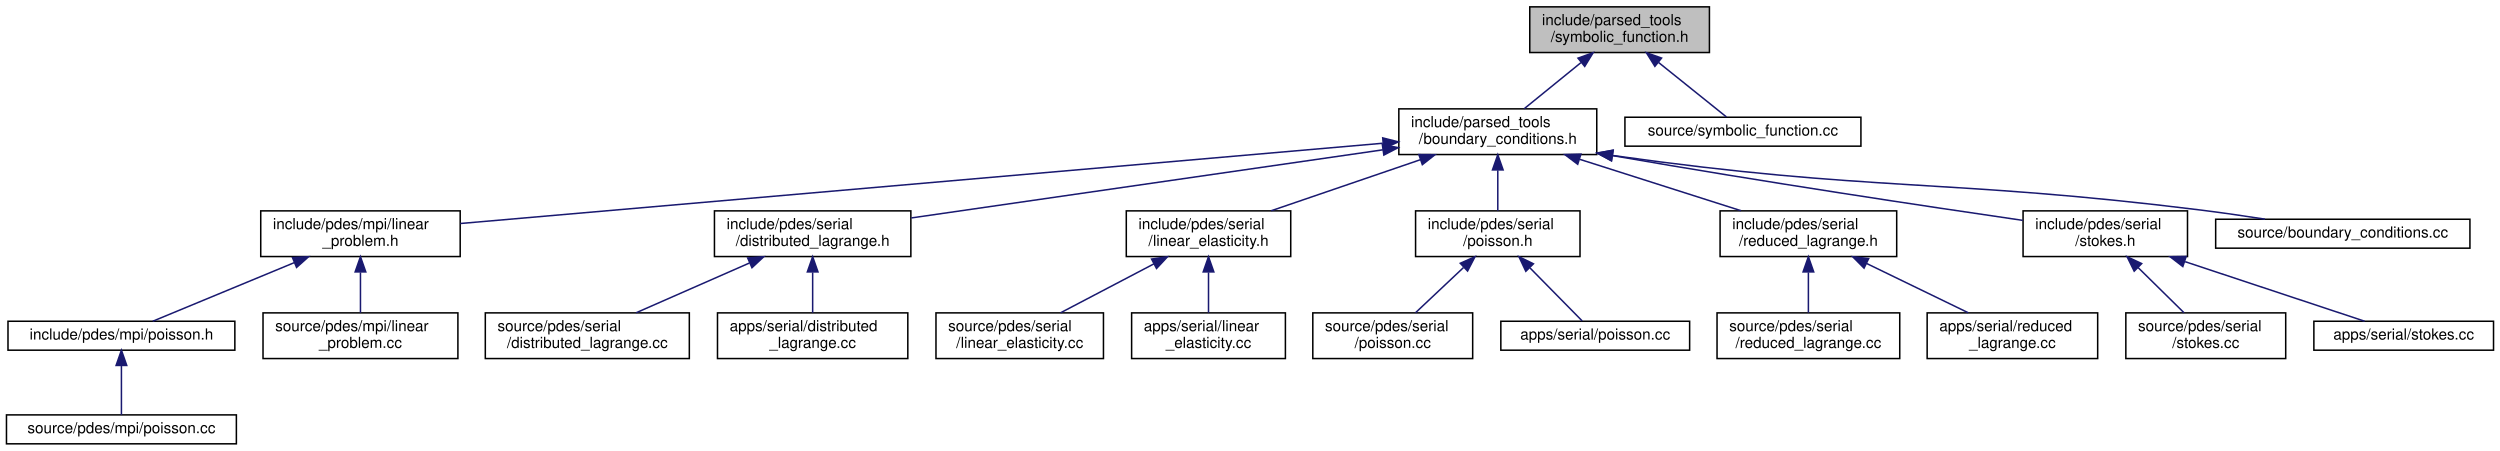
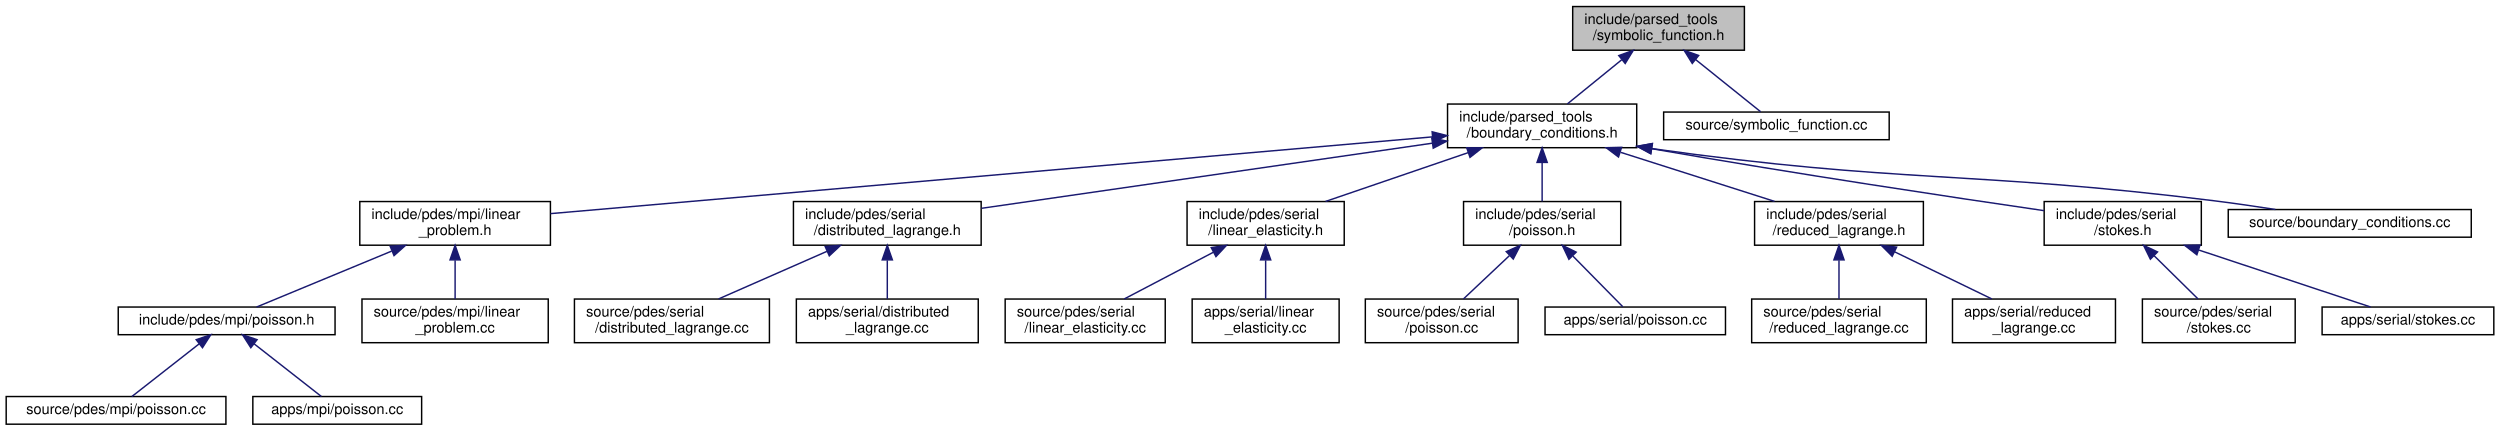
- <svg xmlns="http://www.w3.org/2000/svg" xmlns:xlink="http://www.w3.org/1999/xlink" width="1642pt" height="296pt" viewBox="0.00 0.00 1641.50 296.00">
+ <svg xmlns="http://www.w3.org/2000/svg" xmlns:xlink="http://www.w3.org/1999/xlink" width="1718pt" height="296pt" viewBox="0.00 0.00 1717.50 296.00">
  <g id="graph0" class="graph" transform="scale(1 1) rotate(0) translate(4 292)">
    <g id="node1" class="node">
      <g id="a_node1">
        <a xlink:title=" ">
-           <polygon fill="#bfbfbf" stroke="black" points="1000.5,-257.5 1000.5,-287.5 1118.5,-287.5 1118.5,-257.5 1000.5,-257.5" />
-           <text text-anchor="start" x="1008.5" y="-275.5" font-family="Helvetica,sans-Serif" font-size="10.00">include/parsed_tools</text>
-           <text text-anchor="middle" x="1059.5" y="-264.5" font-family="Helvetica,sans-Serif" font-size="10.00">/symbolic_function.h</text>
+           <polygon fill="#bfbfbf" stroke="black" points="1076.5,-257.5 1076.5,-287.5 1194.5,-287.5 1194.5,-257.5 1076.5,-257.5" />
+           <text text-anchor="start" x="1084.5" y="-275.5" font-family="Helvetica,sans-Serif" font-size="10.00">include/parsed_tools</text>
+           <text text-anchor="middle" x="1135.5" y="-264.5" font-family="Helvetica,sans-Serif" font-size="10.00">/symbolic_function.h</text>
        </a>
      </g>
    </g>
    <g id="node2" class="node">
      <g id="a_node2">
        <a xlink:href="boundary__conditions_8h.html" target="_top" xlink:title=" ">
-           <polygon fill="none" stroke="black" points="914.5,-190.5 914.5,-220.5 1044.5,-220.5 1044.5,-190.5 914.5,-190.5" />
-           <text text-anchor="start" x="922.5" y="-208.5" font-family="Helvetica,sans-Serif" font-size="10.00">include/parsed_tools</text>
-           <text text-anchor="middle" x="979.5" y="-197.5" font-family="Helvetica,sans-Serif" font-size="10.00">/boundary_conditions.h</text>
+           <polygon fill="none" stroke="black" points="990.5,-190.5 990.5,-220.5 1120.5,-220.5 1120.5,-190.5 990.5,-190.5" />
+           <text text-anchor="start" x="998.5" y="-208.5" font-family="Helvetica,sans-Serif" font-size="10.00">include/parsed_tools</text>
+           <text text-anchor="middle" x="1055.5" y="-197.5" font-family="Helvetica,sans-Serif" font-size="10.00">/boundary_conditions.h</text>
        </a>
      </g>
    </g>
    <g id="edge1" class="edge">
-       <path fill="none" stroke="midnightblue" d="M1034.13,-250.88C1021.97,-241.01 1007.72,-229.43 996.82,-220.58" />
-       <polygon fill="midnightblue" stroke="midnightblue" points="1032.17,-253.81 1042.14,-257.4 1036.59,-248.37 1032.17,-253.81" />
-     </g>
-     <g id="node23" class="node">
-       <g id="a_node23">
+       <path fill="none" stroke="midnightblue" d="M1110.13,-250.88C1097.97,-241.01 1083.72,-229.43 1072.82,-220.58" />
+       <polygon fill="midnightblue" stroke="midnightblue" points="1108.17,-253.81 1118.14,-257.4 1112.59,-248.37 1108.17,-253.81" />
+     </g>
+     <g id="node24" class="node">
+       <g id="a_node24">
        <a xlink:href="symbolic__function_8cc.html" target="_top" xlink:title=" ">
-           <polygon fill="none" stroke="black" points="1063,-196 1063,-215 1218,-215 1218,-196 1063,-196" />
-           <text text-anchor="middle" x="1140.5" y="-203" font-family="Helvetica,sans-Serif" font-size="10.00">source/symbolic_function.cc</text>
-         </a>
-       </g>
-     </g>
-     <g id="edge22" class="edge">
-       <path fill="none" stroke="midnightblue" d="M1085.04,-251.01C1100.07,-238.94 1118.31,-224.3 1129.67,-215.19" />
-       <polygon fill="midnightblue" stroke="midnightblue" points="1082.68,-248.41 1077.08,-257.4 1087.07,-253.87 1082.68,-248.41" />
+           <polygon fill="none" stroke="black" points="1139,-196 1139,-215 1294,-215 1294,-196 1139,-196" />
+           <text text-anchor="middle" x="1216.5" y="-203" font-family="Helvetica,sans-Serif" font-size="10.00">source/symbolic_function.cc</text>
+         </a>
+       </g>
+     </g>
+     <g id="edge23" class="edge">
+       <path fill="none" stroke="midnightblue" d="M1161.04,-251.01C1176.07,-238.94 1194.31,-224.3 1205.67,-215.19" />
+       <polygon fill="midnightblue" stroke="midnightblue" points="1158.68,-248.41 1153.08,-257.4 1163.07,-253.87 1158.68,-248.41" />
    </g>
    <g id="node3" class="node">
      <g id="a_node3">
        <a xlink:href="linear__problem_8h.html" target="_top" xlink:title=" ">
-           <polygon fill="none" stroke="black" points="167,-123.5 167,-153.5 298,-153.5 298,-123.5 167,-123.5" />
-           <text text-anchor="start" x="175" y="-141.5" font-family="Helvetica,sans-Serif" font-size="10.00">include/pdes/mpi/linear</text>
-           <text text-anchor="middle" x="232.5" y="-130.5" font-family="Helvetica,sans-Serif" font-size="10.00">_problem.h</text>
+           <polygon fill="none" stroke="black" points="243,-123.5 243,-153.5 374,-153.5 374,-123.5 243,-123.5" />
+           <text text-anchor="start" x="251" y="-141.5" font-family="Helvetica,sans-Serif" font-size="10.00">include/pdes/mpi/linear</text>
+           <text text-anchor="middle" x="308.5" y="-130.5" font-family="Helvetica,sans-Serif" font-size="10.00">_problem.h</text>
        </a>
      </g>
    </g>
    <g id="edge2" class="edge">
-       <path fill="none" stroke="midnightblue" d="M903.94,-197.92C757.28,-185.16 436.36,-157.24 298.06,-145.2" />
-       <polygon fill="midnightblue" stroke="midnightblue" points="903.92,-201.44 914.19,-198.82 904.53,-194.46 903.92,-201.44" />
-     </g>
-     <g id="node7" class="node">
-       <g id="a_node7">
+       <path fill="none" stroke="midnightblue" d="M979.94,-197.92C833.28,-185.16 512.36,-157.24 374.06,-145.2" />
+       <polygon fill="midnightblue" stroke="midnightblue" points="979.92,-201.44 990.19,-198.82 980.53,-194.46 979.92,-201.44" />
+     </g>
+     <g id="node8" class="node">
+       <g id="a_node8">
        <a xlink:href="distributed__lagrange_8h.html" target="_top" xlink:title=" ">
-           <polygon fill="none" stroke="black" points="465,-123.5 465,-153.5 594,-153.5 594,-123.5 465,-123.5" />
-           <text text-anchor="start" x="473" y="-141.5" font-family="Helvetica,sans-Serif" font-size="10.00">include/pdes/serial</text>
-           <text text-anchor="middle" x="529.5" y="-130.5" font-family="Helvetica,sans-Serif" font-size="10.00">/distributed_lagrange.h</text>
-         </a>
-       </g>
-     </g>
-     <g id="edge6" class="edge">
-       <path fill="none" stroke="midnightblue" d="M904.02,-193.6C817.25,-181.06 676.27,-160.7 594.28,-148.86" />
-       <polygon fill="midnightblue" stroke="midnightblue" points="903.67,-197.08 914.07,-195.05 904.67,-190.15 903.67,-197.08" />
-     </g>
-     <g id="node10" class="node">
-       <g id="a_node10">
+           <polygon fill="none" stroke="black" points="541,-123.5 541,-153.5 670,-153.5 670,-123.5 541,-123.5" />
+           <text text-anchor="start" x="549" y="-141.5" font-family="Helvetica,sans-Serif" font-size="10.00">include/pdes/serial</text>
+           <text text-anchor="middle" x="605.5" y="-130.5" font-family="Helvetica,sans-Serif" font-size="10.00">/distributed_lagrange.h</text>
+         </a>
+       </g>
+     </g>
+     <g id="edge7" class="edge">
+       <path fill="none" stroke="midnightblue" d="M980.02,-193.6C893.25,-181.06 752.27,-160.7 670.28,-148.86" />
+       <polygon fill="midnightblue" stroke="midnightblue" points="979.67,-197.08 990.07,-195.05 980.67,-190.15 979.67,-197.08" />
+     </g>
+     <g id="node11" class="node">
+       <g id="a_node11">
        <a xlink:href="linear__elasticity_8h.html" target="_top" xlink:title=" ">
-           <polygon fill="none" stroke="black" points="735.5,-123.5 735.5,-153.5 843.5,-153.5 843.5,-123.5 735.5,-123.5" />
-           <text text-anchor="start" x="743.5" y="-141.5" font-family="Helvetica,sans-Serif" font-size="10.00">include/pdes/serial</text>
-           <text text-anchor="middle" x="789.5" y="-130.5" font-family="Helvetica,sans-Serif" font-size="10.00">/linear_elasticity.h</text>
-         </a>
-       </g>
-     </g>
-     <g id="edge9" class="edge">
-       <path fill="none" stroke="midnightblue" d="M928.61,-187.09C897.94,-176.6 859.39,-163.41 830.65,-153.58" />
-       <polygon fill="midnightblue" stroke="midnightblue" points="927.68,-190.47 938.27,-190.4 929.94,-183.85 927.68,-190.47" />
-     </g>
-     <g id="node13" class="node">
-       <g id="a_node13">
+           <polygon fill="none" stroke="black" points="811.5,-123.5 811.5,-153.5 919.5,-153.5 919.5,-123.5 811.5,-123.5" />
+           <text text-anchor="start" x="819.5" y="-141.5" font-family="Helvetica,sans-Serif" font-size="10.00">include/pdes/serial</text>
+           <text text-anchor="middle" x="865.5" y="-130.5" font-family="Helvetica,sans-Serif" font-size="10.00">/linear_elasticity.h</text>
+         </a>
+       </g>
+     </g>
+     <g id="edge10" class="edge">
+       <path fill="none" stroke="midnightblue" d="M1004.61,-187.09C973.94,-176.6 935.39,-163.41 906.65,-153.58" />
+       <polygon fill="midnightblue" stroke="midnightblue" points="1003.68,-190.47 1014.27,-190.4 1005.94,-183.85 1003.68,-190.47" />
+     </g>
+     <g id="node14" class="node">
+       <g id="a_node14">
        <a xlink:href="serial_2poisson_8h.html" target="_top" xlink:title=" ">
-           <polygon fill="none" stroke="black" points="925.5,-123.5 925.5,-153.5 1033.5,-153.5 1033.5,-123.5 925.5,-123.5" />
-           <text text-anchor="start" x="933.5" y="-141.5" font-family="Helvetica,sans-Serif" font-size="10.00">include/pdes/serial</text>
-           <text text-anchor="middle" x="979.5" y="-130.5" font-family="Helvetica,sans-Serif" font-size="10.00">/poisson.h</text>
-         </a>
-       </g>
-     </g>
-     <g id="edge12" class="edge">
-       <path fill="none" stroke="midnightblue" d="M979.5,-180.11C979.5,-171.15 979.5,-161.32 979.5,-153.58" />
-       <polygon fill="midnightblue" stroke="midnightblue" points="976,-180.4 979.5,-190.4 983,-180.4 976,-180.4" />
-     </g>
-     <g id="node16" class="node">
-       <g id="a_node16">
+           <polygon fill="none" stroke="black" points="1001.5,-123.5 1001.5,-153.5 1109.5,-153.5 1109.5,-123.5 1001.5,-123.5" />
+           <text text-anchor="start" x="1009.5" y="-141.5" font-family="Helvetica,sans-Serif" font-size="10.00">include/pdes/serial</text>
+           <text text-anchor="middle" x="1055.5" y="-130.5" font-family="Helvetica,sans-Serif" font-size="10.00">/poisson.h</text>
+         </a>
+       </g>
+     </g>
+     <g id="edge13" class="edge">
+       <path fill="none" stroke="midnightblue" d="M1055.5,-180.11C1055.5,-171.15 1055.5,-161.32 1055.5,-153.58" />
+       <polygon fill="midnightblue" stroke="midnightblue" points="1052,-180.4 1055.5,-190.4 1059,-180.4 1052,-180.4" />
+     </g>
+     <g id="node17" class="node">
+       <g id="a_node17">
        <a xlink:href="reduced__lagrange_8h.html" target="_top" xlink:title=" ">
-           <polygon fill="none" stroke="black" points="1125.5,-123.5 1125.5,-153.5 1241.5,-153.5 1241.5,-123.5 1125.5,-123.5" />
-           <text text-anchor="start" x="1133.5" y="-141.5" font-family="Helvetica,sans-Serif" font-size="10.00">include/pdes/serial</text>
-           <text text-anchor="middle" x="1183.5" y="-130.5" font-family="Helvetica,sans-Serif" font-size="10.00">/reduced_lagrange.h</text>
-         </a>
-       </g>
-     </g>
-     <g id="edge15" class="edge">
-       <path fill="none" stroke="midnightblue" d="M1033.46,-187.31C1066.46,-176.79 1108.16,-163.51 1139.21,-153.61" />
-       <polygon fill="midnightblue" stroke="midnightblue" points="1031.98,-184.11 1023.51,-190.48 1034.1,-190.77 1031.98,-184.11" />
-     </g>
-     <g id="node19" class="node">
-       <g id="a_node19">
+           <polygon fill="none" stroke="black" points="1201.5,-123.5 1201.5,-153.5 1317.5,-153.5 1317.5,-123.5 1201.5,-123.5" />
+           <text text-anchor="start" x="1209.5" y="-141.5" font-family="Helvetica,sans-Serif" font-size="10.00">include/pdes/serial</text>
+           <text text-anchor="middle" x="1259.5" y="-130.5" font-family="Helvetica,sans-Serif" font-size="10.00">/reduced_lagrange.h</text>
+         </a>
+       </g>
+     </g>
+     <g id="edge16" class="edge">
+       <path fill="none" stroke="midnightblue" d="M1109.46,-187.31C1142.46,-176.79 1184.16,-163.51 1215.21,-153.61" />
+       <polygon fill="midnightblue" stroke="midnightblue" points="1107.98,-184.11 1099.51,-190.48 1110.1,-190.77 1107.98,-184.11" />
+     </g>
+     <g id="node20" class="node">
+       <g id="a_node20">
        <a xlink:href="stokes_8h.html" target="_top" xlink:title=" ">
-           <polygon fill="none" stroke="black" points="1324.5,-123.5 1324.5,-153.5 1432.5,-153.5 1432.5,-123.5 1324.5,-123.5" />
-           <text text-anchor="start" x="1332.5" y="-141.5" font-family="Helvetica,sans-Serif" font-size="10.00">include/pdes/serial</text>
-           <text text-anchor="middle" x="1378.5" y="-130.5" font-family="Helvetica,sans-Serif" font-size="10.00">/stokes.h</text>
-         </a>
-       </g>
-     </g>
-     <g id="edge18" class="edge">
-       <path fill="none" stroke="midnightblue" d="M1054.89,-189.79C1155.66,-172.24 1261.82,-156.35 1324.34,-147.25" />
-       <polygon fill="midnightblue" stroke="midnightblue" points="1054.09,-186.38 1044.84,-191.55 1055.3,-193.27 1054.09,-186.38" />
-     </g>
-     <g id="node22" class="node">
-       <g id="a_node22">
+           <polygon fill="none" stroke="black" points="1400.5,-123.5 1400.5,-153.5 1508.5,-153.5 1508.5,-123.5 1400.5,-123.5" />
+           <text text-anchor="start" x="1408.5" y="-141.5" font-family="Helvetica,sans-Serif" font-size="10.00">include/pdes/serial</text>
+           <text text-anchor="middle" x="1454.5" y="-130.5" font-family="Helvetica,sans-Serif" font-size="10.00">/stokes.h</text>
+         </a>
+       </g>
+     </g>
+     <g id="edge19" class="edge">
+       <path fill="none" stroke="midnightblue" d="M1130.89,-189.79C1231.66,-172.24 1337.82,-156.35 1400.34,-147.25" />
+       <polygon fill="midnightblue" stroke="midnightblue" points="1130.09,-186.38 1120.84,-191.55 1131.3,-193.27 1130.09,-186.38" />
+     </g>
+     <g id="node23" class="node">
+       <g id="a_node23">
        <a xlink:href="boundary__conditions_8cc.html" target="_top" xlink:title=" ">
-           <polygon fill="none" stroke="black" points="1451,-129 1451,-148 1618,-148 1618,-129 1451,-129" />
-           <text text-anchor="middle" x="1534.5" y="-136" font-family="Helvetica,sans-Serif" font-size="10.00">source/boundary_conditions.cc</text>
-         </a>
-       </g>
-     </g>
-     <g id="edge21" class="edge">
-       <path fill="none" stroke="midnightblue" d="M1054.95,-189.88C1226.67,-165.69 1272.91,-174.94 1441.5,-154 1455.12,-152.31 1469.82,-150.16 1483.41,-148.05" />
-       <polygon fill="midnightblue" stroke="midnightblue" points="1054.21,-186.45 1044.81,-191.33 1055.2,-193.38 1054.21,-186.45" />
+           <polygon fill="none" stroke="black" points="1527,-129 1527,-148 1694,-148 1694,-129 1527,-129" />
+           <text text-anchor="middle" x="1610.5" y="-136" font-family="Helvetica,sans-Serif" font-size="10.00">source/boundary_conditions.cc</text>
+         </a>
+       </g>
+     </g>
+     <g id="edge22" class="edge">
+       <path fill="none" stroke="midnightblue" d="M1130.95,-189.88C1302.67,-165.69 1348.91,-174.94 1517.5,-154 1531.12,-152.31 1545.82,-150.16 1559.41,-148.05" />
+       <polygon fill="midnightblue" stroke="midnightblue" points="1130.21,-186.45 1120.81,-191.33 1131.2,-193.38 1130.21,-186.45" />
    </g>
    <g id="node4" class="node">
      <g id="a_node4">
        <a xlink:href="mpi_2poisson_8h.html" target="_top" xlink:title=" ">
-           <polygon fill="none" stroke="black" points="1,-62 1,-81 150,-81 150,-62 1,-62" />
-           <text text-anchor="middle" x="75.5" y="-69" font-family="Helvetica,sans-Serif" font-size="10.00">include/pdes/mpi/poisson.h</text>
+           <polygon fill="none" stroke="black" points="77,-62 77,-81 226,-81 226,-62 77,-62" />
+           <text text-anchor="middle" x="151.5" y="-69" font-family="Helvetica,sans-Serif" font-size="10.00">include/pdes/mpi/poisson.h</text>
        </a>
      </g>
    </g>
    <g id="edge3" class="edge">
-       <path fill="none" stroke="midnightblue" d="M188.92,-119.46C158.59,-106.9 119.52,-90.72 96.05,-81.01" />
-       <polygon fill="midnightblue" stroke="midnightblue" points="187.86,-122.8 198.43,-123.4 190.53,-116.34 187.86,-122.8" />
-     </g>
-     <g id="node6" class="node">
-       <g id="a_node6">
+       <path fill="none" stroke="midnightblue" d="M264.92,-119.46C234.59,-106.9 195.52,-90.72 172.05,-81.01" />
+       <polygon fill="midnightblue" stroke="midnightblue" points="263.86,-122.8 274.43,-123.4 266.53,-116.34 263.86,-122.8" />
+     </g>
+     <g id="node7" class="node">
+       <g id="a_node7">
        <a xlink:href="linear__problem_8cc.html" target="_top" xlink:title=" ">
-           <polygon fill="none" stroke="black" points="168.5,-56.5 168.5,-86.5 296.5,-86.5 296.5,-56.5 168.5,-56.5" />
-           <text text-anchor="start" x="176.5" y="-74.5" font-family="Helvetica,sans-Serif" font-size="10.00">source/pdes/mpi/linear</text>
-           <text text-anchor="middle" x="232.5" y="-63.5" font-family="Helvetica,sans-Serif" font-size="10.00">_problem.cc</text>
-         </a>
-       </g>
-     </g>
-     <g id="edge5" class="edge">
-       <path fill="none" stroke="midnightblue" d="M232.5,-113.11C232.5,-104.15 232.5,-94.32 232.5,-86.58" />
-       <polygon fill="midnightblue" stroke="midnightblue" points="229,-113.4 232.5,-123.4 236,-113.4 229,-113.4" />
+           <polygon fill="none" stroke="black" points="244.5,-56.5 244.5,-86.5 372.5,-86.5 372.5,-56.5 244.5,-56.5" />
+           <text text-anchor="start" x="252.5" y="-74.5" font-family="Helvetica,sans-Serif" font-size="10.00">source/pdes/mpi/linear</text>
+           <text text-anchor="middle" x="308.5" y="-63.5" font-family="Helvetica,sans-Serif" font-size="10.00">_problem.cc</text>
+         </a>
+       </g>
+     </g>
+     <g id="edge6" class="edge">
+       <path fill="none" stroke="midnightblue" d="M308.5,-113.11C308.5,-104.15 308.5,-94.32 308.5,-86.58" />
+       <polygon fill="midnightblue" stroke="midnightblue" points="305,-113.4 308.5,-123.4 312,-113.4 305,-113.4" />
    </g>
    <g id="node5" class="node">
      <g id="a_node5">
        <a xlink:href="source_2pdes_2mpi_2poisson_8cc.html" target="_top" xlink:title=" ">
          <polygon fill="none" stroke="black" points="0,-0.5 0,-19.5 151,-19.5 151,-0.5 0,-0.5" />
          <text text-anchor="middle" x="75.5" y="-7.5" font-family="Helvetica,sans-Serif" font-size="10.00">source/pdes/mpi/poisson.cc</text>
        </a>
      </g>
    </g>
    <g id="edge4" class="edge">
-       <path fill="none" stroke="midnightblue" d="M75.5,-51.82C75.5,-41 75.5,-27.9 75.5,-19.51" />
-       <polygon fill="midnightblue" stroke="midnightblue" points="72,-51.98 75.5,-61.98 79,-51.98 72,-51.98" />
-     </g>
-     <g id="node8" class="node">
-       <g id="a_node8">
-         <a xlink:href="source_2pdes_2serial_2distributed__lagrange_8cc.html" target="_top" xlink:title=" ">
-           <polygon fill="none" stroke="black" points="314.5,-56.5 314.5,-86.5 448.5,-86.5 448.5,-56.5 314.5,-56.5" />
-           <text text-anchor="start" x="322.5" y="-74.5" font-family="Helvetica,sans-Serif" font-size="10.00">source/pdes/serial</text>
-           <text text-anchor="middle" x="381.5" y="-63.5" font-family="Helvetica,sans-Serif" font-size="10.00">/distributed_lagrange.cc</text>
-         </a>
-       </g>
-     </g>
-     <g id="edge7" class="edge">
-       <path fill="none" stroke="midnightblue" d="M487.99,-119.27C464.42,-108.92 435.36,-96.15 413.55,-86.58" />
-       <polygon fill="midnightblue" stroke="midnightblue" points="486.82,-122.58 497.39,-123.4 489.64,-116.17 486.82,-122.58" />
+       <path fill="none" stroke="midnightblue" d="M132.72,-55.79C118.14,-44.38 98.44,-28.96 86.37,-19.51" />
+       <polygon fill="midnightblue" stroke="midnightblue" points="130.58,-58.57 140.61,-61.98 134.89,-53.05 130.58,-58.57" />
+     </g>
+     <g id="node6" class="node">
+       <g id="a_node6">
+         <a xlink:href="apps_2mpi_2poisson_8cc.html" target="_top" xlink:title=" ">
+           <polygon fill="none" stroke="black" points="169.5,-0.5 169.5,-19.5 285.5,-19.5 285.5,-0.5 169.5,-0.5" />
+           <text text-anchor="middle" x="227.5" y="-7.5" font-family="Helvetica,sans-Serif" font-size="10.00">apps/mpi/poisson.cc</text>
+         </a>
+       </g>
+     </g>
+     <g id="edge5" class="edge">
+       <path fill="none" stroke="midnightblue" d="M170.28,-55.79C184.86,-44.38 204.56,-28.96 216.63,-19.51" />
+       <polygon fill="midnightblue" stroke="midnightblue" points="168.11,-53.05 162.39,-61.98 172.42,-58.57 168.11,-53.05" />
    </g>
    <g id="node9" class="node">
      <g id="a_node9">
+         <a xlink:href="source_2pdes_2serial_2distributed__lagrange_8cc.html" target="_top" xlink:title=" ">
+           <polygon fill="none" stroke="black" points="390.5,-56.5 390.5,-86.5 524.5,-86.5 524.5,-56.5 390.5,-56.5" />
+           <text text-anchor="start" x="398.5" y="-74.5" font-family="Helvetica,sans-Serif" font-size="10.00">source/pdes/serial</text>
+           <text text-anchor="middle" x="457.5" y="-63.5" font-family="Helvetica,sans-Serif" font-size="10.00">/distributed_lagrange.cc</text>
+         </a>
+       </g>
+     </g>
+     <g id="edge8" class="edge">
+       <path fill="none" stroke="midnightblue" d="M563.99,-119.27C540.42,-108.92 511.36,-96.15 489.55,-86.58" />
+       <polygon fill="midnightblue" stroke="midnightblue" points="562.82,-122.58 573.39,-123.4 565.64,-116.17 562.82,-122.58" />
+     </g>
+     <g id="node10" class="node">
+       <g id="a_node10">
        <a xlink:href="apps_2serial_2distributed__lagrange_8cc.html" target="_top" xlink:title=" ">
-           <polygon fill="none" stroke="black" points="467,-56.5 467,-86.5 592,-86.5 592,-56.5 467,-56.5" />
-           <text text-anchor="start" x="475" y="-74.5" font-family="Helvetica,sans-Serif" font-size="10.00">apps/serial/distributed</text>
-           <text text-anchor="middle" x="529.5" y="-63.5" font-family="Helvetica,sans-Serif" font-size="10.00">_lagrange.cc</text>
-         </a>
-       </g>
-     </g>
-     <g id="edge8" class="edge">
-       <path fill="none" stroke="midnightblue" d="M529.5,-113.11C529.5,-104.15 529.5,-94.32 529.5,-86.58" />
-       <polygon fill="midnightblue" stroke="midnightblue" points="526,-113.4 529.5,-123.4 533,-113.4 526,-113.4" />
-     </g>
-     <g id="node11" class="node">
-       <g id="a_node11">
-         <a xlink:href="source_2pdes_2serial_2linear__elasticity_8cc.html" target="_top" xlink:title=" ">
-           <polygon fill="none" stroke="black" points="610.5,-56.5 610.5,-86.5 720.5,-86.5 720.5,-56.5 610.5,-56.5" />
-           <text text-anchor="start" x="618.5" y="-74.5" font-family="Helvetica,sans-Serif" font-size="10.00">source/pdes/serial</text>
-           <text text-anchor="middle" x="665.5" y="-63.5" font-family="Helvetica,sans-Serif" font-size="10.00">/linear_elasticity.cc</text>
-         </a>
-       </g>
-     </g>
-     <g id="edge10" class="edge">
-       <path fill="none" stroke="midnightblue" d="M753.66,-118.71C734.11,-108.46 710.3,-95.98 692.35,-86.58" />
-       <polygon fill="midnightblue" stroke="midnightblue" points="752.11,-121.85 762.59,-123.4 755.36,-115.65 752.11,-121.85" />
+           <polygon fill="none" stroke="black" points="543,-56.5 543,-86.5 668,-86.5 668,-56.5 543,-56.5" />
+           <text text-anchor="start" x="551" y="-74.5" font-family="Helvetica,sans-Serif" font-size="10.00">apps/serial/distributed</text>
+           <text text-anchor="middle" x="605.5" y="-63.5" font-family="Helvetica,sans-Serif" font-size="10.00">_lagrange.cc</text>
+         </a>
+       </g>
+     </g>
+     <g id="edge9" class="edge">
+       <path fill="none" stroke="midnightblue" d="M605.5,-113.11C605.5,-104.15 605.5,-94.32 605.5,-86.58" />
+       <polygon fill="midnightblue" stroke="midnightblue" points="602,-113.4 605.5,-123.4 609,-113.4 602,-113.4" />
    </g>
    <g id="node12" class="node">
      <g id="a_node12">
+         <a xlink:href="source_2pdes_2serial_2linear__elasticity_8cc.html" target="_top" xlink:title=" ">
+           <polygon fill="none" stroke="black" points="686.5,-56.5 686.5,-86.5 796.5,-86.5 796.5,-56.5 686.5,-56.5" />
+           <text text-anchor="start" x="694.5" y="-74.5" font-family="Helvetica,sans-Serif" font-size="10.00">source/pdes/serial</text>
+           <text text-anchor="middle" x="741.5" y="-63.5" font-family="Helvetica,sans-Serif" font-size="10.00">/linear_elasticity.cc</text>
+         </a>
+       </g>
+     </g>
+     <g id="edge11" class="edge">
+       <path fill="none" stroke="midnightblue" d="M829.66,-118.71C810.11,-108.46 786.3,-95.98 768.35,-86.58" />
+       <polygon fill="midnightblue" stroke="midnightblue" points="828.11,-121.85 838.59,-123.4 831.36,-115.65 828.11,-121.85" />
+     </g>
+     <g id="node13" class="node">
+       <g id="a_node13">
        <a xlink:href="apps_2serial_2linear__elasticity_8cc.html" target="_top" xlink:title=" ">
-           <polygon fill="none" stroke="black" points="739,-56.5 739,-86.5 840,-86.5 840,-56.5 739,-56.5" />
-           <text text-anchor="start" x="747" y="-74.5" font-family="Helvetica,sans-Serif" font-size="10.00">apps/serial/linear</text>
-           <text text-anchor="middle" x="789.5" y="-63.5" font-family="Helvetica,sans-Serif" font-size="10.00">_elasticity.cc</text>
-         </a>
-       </g>
-     </g>
-     <g id="edge11" class="edge">
-       <path fill="none" stroke="midnightblue" d="M789.5,-113.11C789.5,-104.15 789.5,-94.32 789.5,-86.58" />
-       <polygon fill="midnightblue" stroke="midnightblue" points="786,-113.4 789.5,-123.4 793,-113.4 786,-113.4" />
-     </g>
-     <g id="node14" class="node">
-       <g id="a_node14">
-         <a xlink:href="source_2pdes_2serial_2poisson_8cc.html" target="_top" xlink:title=" ">
-           <polygon fill="none" stroke="black" points="858,-56.5 858,-86.5 963,-86.5 963,-56.5 858,-56.5" />
-           <text text-anchor="start" x="866" y="-74.5" font-family="Helvetica,sans-Serif" font-size="10.00">source/pdes/serial</text>
-           <text text-anchor="middle" x="910.5" y="-63.5" font-family="Helvetica,sans-Serif" font-size="10.00">/poisson.cc</text>
-         </a>
-       </g>
-     </g>
-     <g id="edge13" class="edge">
-       <path fill="none" stroke="midnightblue" d="M957.01,-116.31C946.66,-106.56 934.66,-95.26 925.44,-86.58" />
-       <polygon fill="midnightblue" stroke="midnightblue" points="954.85,-119.09 964.53,-123.4 959.65,-113.99 954.85,-119.09" />
+           <polygon fill="none" stroke="black" points="815,-56.5 815,-86.5 916,-86.5 916,-56.5 815,-56.5" />
+           <text text-anchor="start" x="823" y="-74.5" font-family="Helvetica,sans-Serif" font-size="10.00">apps/serial/linear</text>
+           <text text-anchor="middle" x="865.5" y="-63.5" font-family="Helvetica,sans-Serif" font-size="10.00">_elasticity.cc</text>
+         </a>
+       </g>
+     </g>
+     <g id="edge12" class="edge">
+       <path fill="none" stroke="midnightblue" d="M865.5,-113.11C865.5,-104.15 865.5,-94.32 865.5,-86.58" />
+       <polygon fill="midnightblue" stroke="midnightblue" points="862,-113.4 865.5,-123.4 869,-113.4 862,-113.4" />
    </g>
    <g id="node15" class="node">
      <g id="a_node15">
+         <a xlink:href="source_2pdes_2serial_2poisson_8cc.html" target="_top" xlink:title=" ">
+           <polygon fill="none" stroke="black" points="934,-56.5 934,-86.5 1039,-86.5 1039,-56.5 934,-56.5" />
+           <text text-anchor="start" x="942" y="-74.5" font-family="Helvetica,sans-Serif" font-size="10.00">source/pdes/serial</text>
+           <text text-anchor="middle" x="986.5" y="-63.5" font-family="Helvetica,sans-Serif" font-size="10.00">/poisson.cc</text>
+         </a>
+       </g>
+     </g>
+     <g id="edge14" class="edge">
+       <path fill="none" stroke="midnightblue" d="M1033.01,-116.31C1022.66,-106.56 1010.66,-95.26 1001.44,-86.58" />
+       <polygon fill="midnightblue" stroke="midnightblue" points="1030.85,-119.09 1040.53,-123.4 1035.65,-113.99 1030.85,-119.09" />
+     </g>
+     <g id="node16" class="node">
+       <g id="a_node16">
        <a xlink:href="apps_2serial_2poisson_8cc.html" target="_top" xlink:title=" ">
-           <polygon fill="none" stroke="black" points="981.5,-62 981.5,-81 1105.5,-81 1105.5,-62 981.5,-62" />
-           <text text-anchor="middle" x="1043.5" y="-69" font-family="Helvetica,sans-Serif" font-size="10.00">apps/serial/poisson.cc</text>
-         </a>
-       </g>
-     </g>
-     <g id="edge14" class="edge">
-       <path fill="none" stroke="midnightblue" d="M1000.67,-116C1012.35,-104.13 1026.22,-90.05 1034.94,-81.19" />
-       <polygon fill="midnightblue" stroke="midnightblue" points="997.91,-113.81 993.39,-123.4 1002.9,-118.73 997.91,-113.81" />
-     </g>
-     <g id="node17" class="node">
-       <g id="a_node17">
-         <a xlink:href="source_2pdes_2serial_2reduced__lagrange_8cc.html" target="_top" xlink:title=" ">
-           <polygon fill="none" stroke="black" points="1123.5,-56.5 1123.5,-86.5 1243.5,-86.5 1243.5,-56.5 1123.5,-56.5" />
-           <text text-anchor="start" x="1131.5" y="-74.5" font-family="Helvetica,sans-Serif" font-size="10.00">source/pdes/serial</text>
-           <text text-anchor="middle" x="1183.5" y="-63.5" font-family="Helvetica,sans-Serif" font-size="10.00">/reduced_lagrange.cc</text>
-         </a>
-       </g>
-     </g>
-     <g id="edge16" class="edge">
-       <path fill="none" stroke="midnightblue" d="M1183.5,-113.11C1183.5,-104.15 1183.5,-94.32 1183.5,-86.58" />
-       <polygon fill="midnightblue" stroke="midnightblue" points="1180,-113.4 1183.5,-123.4 1187,-113.4 1180,-113.4" />
+           <polygon fill="none" stroke="black" points="1057.5,-62 1057.5,-81 1181.5,-81 1181.5,-62 1057.5,-62" />
+           <text text-anchor="middle" x="1119.5" y="-69" font-family="Helvetica,sans-Serif" font-size="10.00">apps/serial/poisson.cc</text>
+         </a>
+       </g>
+     </g>
+     <g id="edge15" class="edge">
+       <path fill="none" stroke="midnightblue" d="M1076.67,-116C1088.35,-104.13 1102.22,-90.05 1110.94,-81.19" />
+       <polygon fill="midnightblue" stroke="midnightblue" points="1073.91,-113.81 1069.39,-123.4 1078.9,-118.73 1073.91,-113.81" />
    </g>
    <g id="node18" class="node">
      <g id="a_node18">
+         <a xlink:href="source_2pdes_2serial_2reduced__lagrange_8cc.html" target="_top" xlink:title=" ">
+           <polygon fill="none" stroke="black" points="1199.5,-56.5 1199.5,-86.5 1319.5,-86.5 1319.5,-56.5 1199.5,-56.5" />
+           <text text-anchor="start" x="1207.5" y="-74.5" font-family="Helvetica,sans-Serif" font-size="10.00">source/pdes/serial</text>
+           <text text-anchor="middle" x="1259.5" y="-63.5" font-family="Helvetica,sans-Serif" font-size="10.00">/reduced_lagrange.cc</text>
+         </a>
+       </g>
+     </g>
+     <g id="edge17" class="edge">
+       <path fill="none" stroke="midnightblue" d="M1259.5,-113.11C1259.5,-104.15 1259.5,-94.32 1259.5,-86.58" />
+       <polygon fill="midnightblue" stroke="midnightblue" points="1256,-113.4 1259.5,-123.4 1263,-113.4 1256,-113.4" />
+     </g>
+     <g id="node19" class="node">
+       <g id="a_node19">
        <a xlink:href="apps_2serial_2reduced__lagrange_8cc.html" target="_top" xlink:title=" ">
-           <polygon fill="none" stroke="black" points="1261.5,-56.5 1261.5,-86.5 1373.5,-86.5 1373.5,-56.5 1261.5,-56.5" />
-           <text text-anchor="start" x="1269.5" y="-74.5" font-family="Helvetica,sans-Serif" font-size="10.00">apps/serial/reduced</text>
-           <text text-anchor="middle" x="1317.5" y="-63.5" font-family="Helvetica,sans-Serif" font-size="10.00">_lagrange.cc</text>
-         </a>
-       </g>
-     </g>
-     <g id="edge17" class="edge">
-       <path fill="none" stroke="midnightblue" d="M1221.65,-118.99C1242.89,-108.69 1268.91,-96.07 1288.48,-86.58" />
-       <polygon fill="midnightblue" stroke="midnightblue" points="1220.05,-115.88 1212.58,-123.4 1223.1,-122.18 1220.05,-115.88" />
-     </g>
-     <g id="node20" class="node">
-       <g id="a_node20">
-         <a xlink:href="source_2pdes_2serial_2stokes_8cc.html" target="_top" xlink:title=" ">
-           <polygon fill="none" stroke="black" points="1392,-56.5 1392,-86.5 1497,-86.5 1497,-56.5 1392,-56.5" />
-           <text text-anchor="start" x="1400" y="-74.5" font-family="Helvetica,sans-Serif" font-size="10.00">source/pdes/serial</text>
-           <text text-anchor="middle" x="1444.5" y="-63.5" font-family="Helvetica,sans-Serif" font-size="10.00">/stokes.cc</text>
-         </a>
-       </g>
-     </g>
-     <g id="edge19" class="edge">
-       <path fill="none" stroke="midnightblue" d="M1400.01,-116.31C1409.91,-106.56 1421.39,-95.26 1430.21,-86.58" />
-       <polygon fill="midnightblue" stroke="midnightblue" points="1397.49,-113.89 1392.82,-123.4 1402.4,-118.87 1397.49,-113.89" />
+           <polygon fill="none" stroke="black" points="1337.5,-56.5 1337.5,-86.5 1449.5,-86.5 1449.5,-56.5 1337.5,-56.5" />
+           <text text-anchor="start" x="1345.5" y="-74.5" font-family="Helvetica,sans-Serif" font-size="10.00">apps/serial/reduced</text>
+           <text text-anchor="middle" x="1393.5" y="-63.5" font-family="Helvetica,sans-Serif" font-size="10.00">_lagrange.cc</text>
+         </a>
+       </g>
+     </g>
+     <g id="edge18" class="edge">
+       <path fill="none" stroke="midnightblue" d="M1297.65,-118.99C1318.89,-108.69 1344.91,-96.07 1364.48,-86.58" />
+       <polygon fill="midnightblue" stroke="midnightblue" points="1296.05,-115.88 1288.58,-123.4 1299.1,-122.18 1296.05,-115.88" />
    </g>
    <g id="node21" class="node">
      <g id="a_node21">
+         <a xlink:href="source_2pdes_2serial_2stokes_8cc.html" target="_top" xlink:title=" ">
+           <polygon fill="none" stroke="black" points="1468,-56.5 1468,-86.5 1573,-86.5 1573,-56.5 1468,-56.5" />
+           <text text-anchor="start" x="1476" y="-74.5" font-family="Helvetica,sans-Serif" font-size="10.00">source/pdes/serial</text>
+           <text text-anchor="middle" x="1520.5" y="-63.5" font-family="Helvetica,sans-Serif" font-size="10.00">/stokes.cc</text>
+         </a>
+       </g>
+     </g>
+     <g id="edge20" class="edge">
+       <path fill="none" stroke="midnightblue" d="M1476.01,-116.31C1485.91,-106.56 1497.39,-95.26 1506.21,-86.58" />
+       <polygon fill="midnightblue" stroke="midnightblue" points="1473.49,-113.89 1468.82,-123.4 1478.4,-118.87 1473.49,-113.89" />
+     </g>
+     <g id="node22" class="node">
+       <g id="a_node22">
        <a xlink:href="apps_2serial_2stokes_8cc.html" target="_top" xlink:title=" ">
-           <polygon fill="none" stroke="black" points="1515.5,-62 1515.5,-81 1633.5,-81 1633.5,-62 1515.5,-62" />
-           <text text-anchor="middle" x="1574.5" y="-69" font-family="Helvetica,sans-Serif" font-size="10.00">apps/serial/stokes.cc</text>
-         </a>
-       </g>
-     </g>
-     <g id="edge20" class="edge">
-       <path fill="none" stroke="midnightblue" d="M1430.94,-120.11C1469.08,-107.46 1519.04,-90.89 1548.85,-81.01" />
-       <polygon fill="midnightblue" stroke="midnightblue" points="1429.42,-116.93 1421.03,-123.4 1431.62,-123.57 1429.42,-116.93" />
+           <polygon fill="none" stroke="black" points="1591.5,-62 1591.5,-81 1709.5,-81 1709.5,-62 1591.5,-62" />
+           <text text-anchor="middle" x="1650.5" y="-69" font-family="Helvetica,sans-Serif" font-size="10.00">apps/serial/stokes.cc</text>
+         </a>
+       </g>
+     </g>
+     <g id="edge21" class="edge">
+       <path fill="none" stroke="midnightblue" d="M1506.94,-120.11C1545.08,-107.46 1595.04,-90.89 1624.85,-81.01" />
+       <polygon fill="midnightblue" stroke="midnightblue" points="1505.42,-116.93 1497.03,-123.4 1507.62,-123.57 1505.42,-116.93" />
    </g>
  </g>
</svg>
